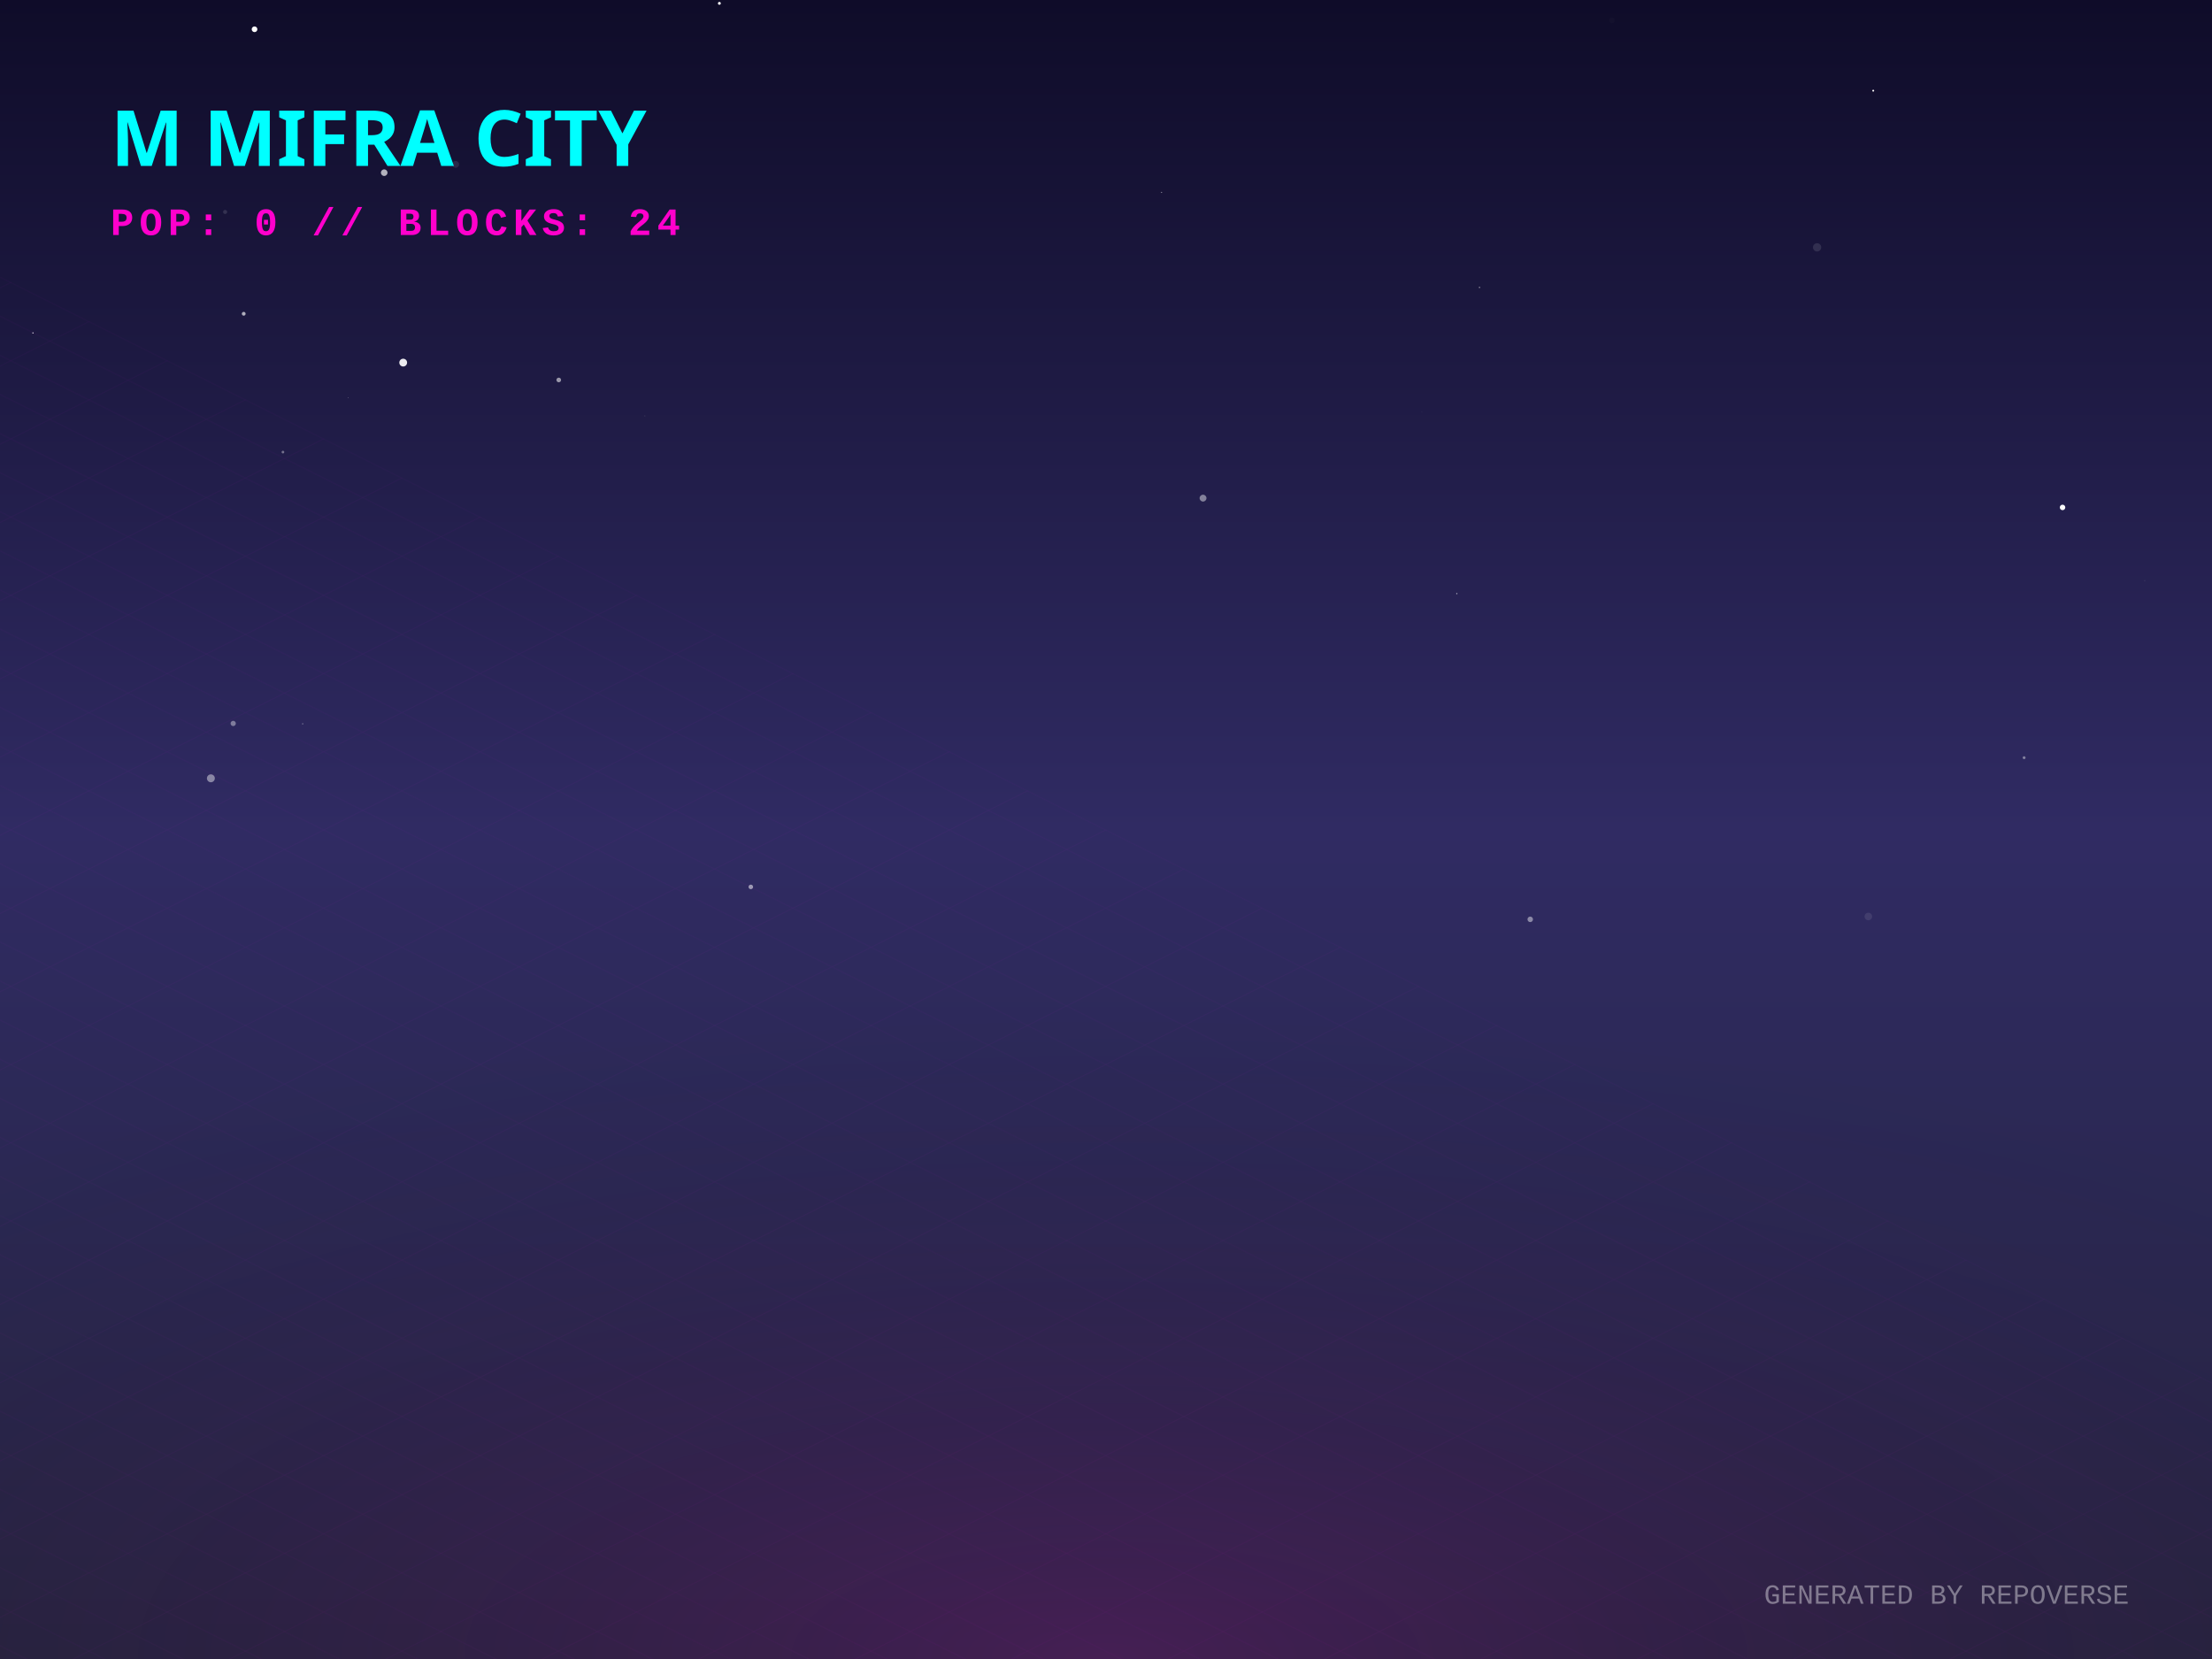
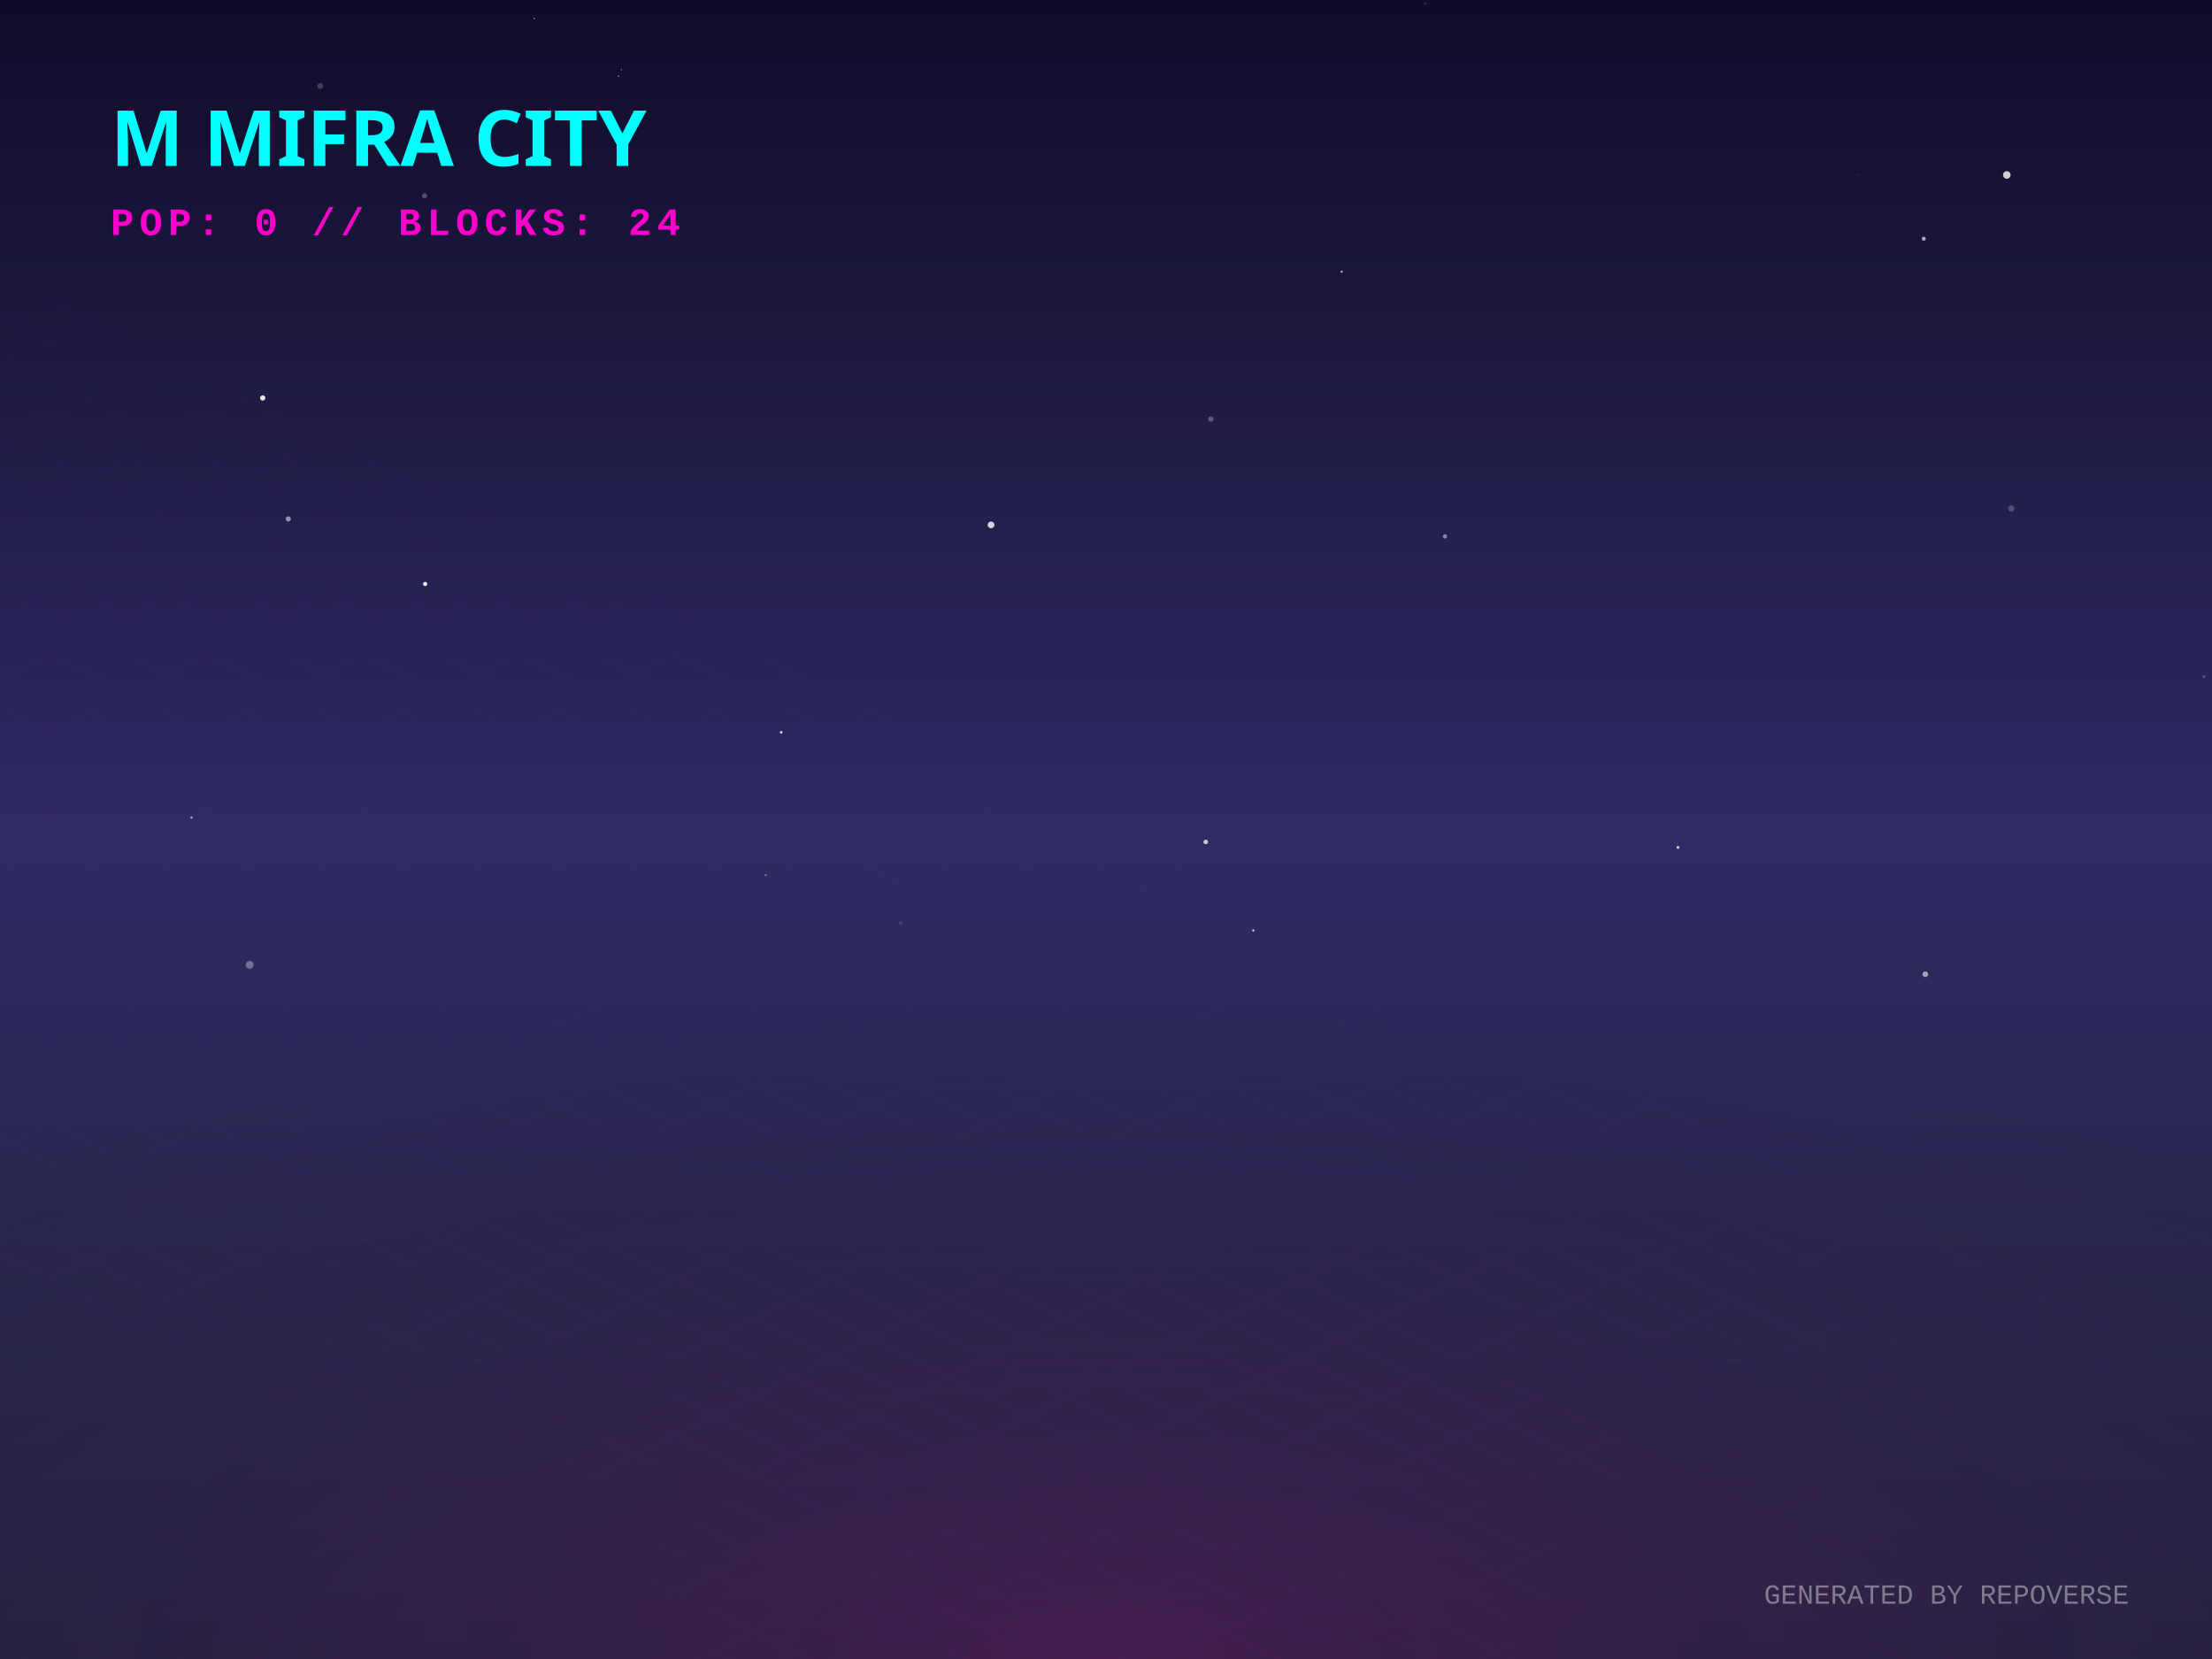
<svg xmlns="http://www.w3.org/2000/svg" width="800" height="600" viewBox="0 0 800 600">
  <defs>
    <linearGradient id="skyGradient" x1="0%" y1="0%" x2="0%" y2="100%">
      <stop offset="0%" stop-color="#0f0c29" />
      <stop offset="50%" stop-color="#302b63" />
      <stop offset="100%" stop-color="#24243e" />
    </linearGradient>
    <pattern id="gridPattern" width="40" height="20" patternUnits="userSpaceOnUse" patternTransform="rotate(0)">
      <path d="M 40 0 L 0 0 0 20" fill="none" stroke="magenta" stroke-width="0.5" opacity="0.2" />
    </pattern>
    <radialGradient id="floorGlow" cx="50%" cy="100%" r="80%">
      <stop offset="0%" stop-color="#ff00cc" stop-opacity="0.15" />
      <stop offset="100%" stop-color="transparent" />
    </radialGradient>
    <linearGradient id="gradLeft-happy" x1="0%" y1="0%" x2="100%" y2="100%">
      <stop offset="0%" stop-color="#FFD700" stop-opacity="0.8" />
      <stop offset="100%" stop-color="#050510" stop-opacity="0.9" />
    </linearGradient>
    <linearGradient id="gradRight-happy" x1="0%" y1="0%" x2="0%" y2="100%">
      <stop offset="0%" stop-color="#FFD700" stop-opacity="0.6" />
      <stop offset="100%" stop-color="#0b0b1a" stop-opacity="0.8" />
    </linearGradient>
    <linearGradient id="gradLeft-focused" x1="0%" y1="0%" x2="100%" y2="100%">
      <stop offset="0%" stop-color="#00FF94" stop-opacity="0.8" />
      <stop offset="100%" stop-color="#050510" stop-opacity="0.9" />
    </linearGradient>
    <linearGradient id="gradRight-focused" x1="0%" y1="0%" x2="0%" y2="100%">
      <stop offset="0%" stop-color="#00FF94" stop-opacity="0.6" />
      <stop offset="100%" stop-color="#0b0b1a" stop-opacity="0.8" />
    </linearGradient>
    <linearGradient id="gradLeft-calm" x1="0%" y1="0%" x2="100%" y2="100%">
      <stop offset="0%" stop-color="#00C2FF" stop-opacity="0.8" />
      <stop offset="100%" stop-color="#050510" stop-opacity="0.9" />
    </linearGradient>
    <linearGradient id="gradRight-calm" x1="0%" y1="0%" x2="0%" y2="100%">
      <stop offset="0%" stop-color="#00C2FF" stop-opacity="0.6" />
      <stop offset="100%" stop-color="#0b0b1a" stop-opacity="0.8" />
    </linearGradient>
    <linearGradient id="gradLeft-stressed" x1="0%" y1="0%" x2="100%" y2="100%">
      <stop offset="0%" stop-color="#FF2A6D" stop-opacity="0.8" />
      <stop offset="100%" stop-color="#050510" stop-opacity="0.9" />
    </linearGradient>
    <linearGradient id="gradRight-stressed" x1="0%" y1="0%" x2="0%" y2="100%">
      <stop offset="0%" stop-color="#FF2A6D" stop-opacity="0.6" />
      <stop offset="100%" stop-color="#0b0b1a" stop-opacity="0.8" />
    </linearGradient>
    <linearGradient id="gradLeft-energetic" x1="0%" y1="0%" x2="100%" y2="100%">
      <stop offset="0%" stop-color="#D300C5" stop-opacity="0.8" />
      <stop offset="100%" stop-color="#050510" stop-opacity="0.9" />
    </linearGradient>
    <linearGradient id="gradRight-energetic" x1="0%" y1="0%" x2="0%" y2="100%">
      <stop offset="0%" stop-color="#D300C5" stop-opacity="0.6" />
      <stop offset="100%" stop-color="#0b0b1a" stop-opacity="0.8" />
    </linearGradient>
  </defs>
  <rect width="100%" height="100%" fill="url(#skyGradient)" />
-   <circle cx="683.616" cy="57.915" r="1.081" fill="white" opacity="0.002" />
-   <circle cx="675.71" cy="331.463" r="1.363" fill="white" opacity="0.092" />
-   <circle cx="125.892" cy="143.895" r="0.099" fill="white" opacity="0.697" />
-   <circle cx="109.457" cy="261.772" r="0.15" fill="white" opacity="0.948" />
-   <circle cx="526.876" cy="214.688" r="0.232" fill="white" opacity="0.624" />
-   <circle cx="11.918" cy="120.418" r="0.233" fill="white" opacity="0.849" />
-   <circle cx="553.43" cy="332.492" r="0.994" fill="white" opacity="0.449" />
-   <circle cx="202.081" cy="137.421" r="0.837" fill="white" opacity="0.544" />
-   <circle cx="260.171" cy="1.21" r="0.518" fill="white" opacity="0.997" />
-   <circle cx="84.341" cy="261.646" r="0.95" fill="white" opacity="0.391" />
-   <circle cx="88.145" cy="113.481" r="0.688" fill="white" opacity="0.649" />
-   <circle cx="582.969" cy="7.383" r="1.009" fill="white" opacity="0.019" />
-   <circle cx="435.093" cy="180.155" r="1.239" fill="white" opacity="0.443" />
-   <circle cx="745.95" cy="183.517" r="0.993" fill="white" opacity="0.977" />
-   <circle cx="102.327" cy="163.507" r="0.484" fill="white" opacity="0.374" />
-   <circle cx="81.423" cy="76.66" r="0.732" fill="white" opacity="0.128" />
-   <circle cx="535.076" cy="103.952" r="0.23" fill="white" opacity="0.646" />
-   <circle cx="233.195" cy="150.437" r="0.259" fill="white" opacity="0.074" />
-   <circle cx="76.268" cy="281.488" r="1.432" fill="white" opacity="0.436" />
-   <circle cx="514.238" cy="148.927" r="0.071" fill="white" opacity="0.541" />
-   <circle cx="775.672" cy="210.031" r="0.222" fill="white" opacity="0.09" />
-   <circle cx="657.181" cy="89.453" r="1.494" fill="white" opacity="0.111" />
-   <circle cx="420.091" cy="69.582" r="0.202" fill="white" opacity="0.541" />
-   <circle cx="677.477" cy="32.795" r="0.337" fill="white" opacity="0.994" />
-   <circle cx="92.057" cy="10.586" r="1.023" fill="white" opacity="0.994" />
-   <circle cx="138.952" cy="62.452" r="1.192" fill="white" opacity="0.674" />
-   <circle cx="271.542" cy="320.76" r="0.821" fill="white" opacity="0.528" />
-   <circle cx="164.807" cy="59.452" r="1.231" fill="white" opacity="0.097" />
-   <circle cx="145.823" cy="131.143" r="1.411" fill="white" opacity="0.914" />
-   <circle cx="732.048" cy="274.033" r="0.521" fill="white" opacity="0.411" />
+   <circle cx="696.321" cy="352.36" r="1.028" fill="white" opacity="0.574" />
+   <circle cx="765.793" cy="17.78" r="0.056" fill="white" opacity="0.88" />
+   <circle cx="276.948" cy="316.544" r="0.398" fill="white" opacity="0.348" />
+   <circle cx="193.183" cy="6.683" r="0.282" fill="white" opacity="0.536" />
+   <circle cx="453.277" cy="336.503" r="0.414" fill="white" opacity="0.763" />
+   <circle cx="485.254" cy="98.255" r="0.4" fill="white" opacity="0.672" />
+   <circle cx="606.87" cy="306.475" r="0.515" fill="white" opacity="0.782" />
+   <circle cx="671.684" cy="63.197" r="0.102" fill="white" opacity="0.831" />
+   <circle cx="115.831" cy="31.109" r="1.077" fill="white" opacity="0.201" />
+   <circle cx="695.755" cy="86.335" r="0.74" fill="white" opacity="0.631" />
+   <circle cx="522.594" cy="193.99" r="0.78" fill="white" opacity="0.457" />
+   <circle cx="282.532" cy="264.847" r="0.45" fill="white" opacity="0.893" />
+   <circle cx="224.759" cy="25.221" r="0.242" fill="white" opacity="0.514" />
+   <circle cx="515.415" cy="1.264" r="0.516" fill="white" opacity="0.103" />
+   <circle cx="436.085" cy="304.501" r="0.829" fill="white" opacity="0.734" />
+   <circle cx="90.284" cy="348.948" r="1.418" fill="white" opacity="0.332" />
+   <circle cx="437.928" cy="151.536" r="0.968" fill="white" opacity="0.269" />
+   <circle cx="358.428" cy="189.831" r="1.215" fill="white" opacity="0.801" />
+   <circle cx="725.792" cy="63.266" r="1.367" fill="white" opacity="0.8" />
+   <circle cx="95.022" cy="143.93" r="0.961" fill="white" opacity="0.883" />
+   <circle cx="797.035" cy="244.692" r="0.544" fill="white" opacity="0.201" />
+   <circle cx="727.387" cy="183.926" r="1.136" fill="white" opacity="0.211" />
+   <circle cx="153.763" cy="211.199" r="0.756" fill="white" opacity="0.919" />
+   <circle cx="97.689" cy="141.419" r="0.08" fill="white" opacity="0.09" />
+   <circle cx="153.535" cy="70.822" r="0.936" fill="white" opacity="0.26" />
+   <circle cx="69.256" cy="295.66" r="0.419" fill="white" opacity="0.543" />
+   <circle cx="325.727" cy="333.759" r="0.588" fill="white" opacity="0.132" />
+   <circle cx="570.517" cy="266.618" r="0.342" fill="white" opacity="0.018" />
+   <circle cx="104.279" cy="187.673" r="0.94" fill="white" opacity="0.508" />
+   <circle cx="223.693" cy="27.566" r="0.227" fill="white" opacity="0.75" />
  <g transform="translate(0, 300) scale(1, 0.5)">
    <rect x="-800" y="0" width="2400" height="1200" fill="url(#gridPattern)" opacity="0.3" transform="rotate(45, 400, 0)" />
  </g>
  <rect x="0" y="300" width="800" height="300" fill="url(#floorGlow)" />
  <g transform="translate(40, 60)">
    <text fill="cyan" font-family="Verdana, sans-serif" font-size="28" font-weight="900" style="text-shadow: 0 0 10px cyan;">M MIFRA CITY</text>
    <text y="25" fill="#ff00cc" font-family="Courier New, monospace" font-size="14" font-weight="bold" letter-spacing="2">POP: 0 // BLOCKS: 24</text>
  </g>
  <g transform="translate(0, 50)">
    <a href="https://github.com/M-Mifra/repo-verse" target="_blank">
      <g class="building" opacity="0">
        <animate attributeName="opacity" values="0;1" dur="0.8s" begin="0s" fill="freeze" />
        <ellipse cx="400" cy="292.833" rx="22.5" ry="12" fill="black" opacity="0.4" blur="2" />
        <path d="M 385 272.833 l 0 20 l 15 7.5 l 0 -20 z" fill="url(#gradLeft-focused)" stroke="none" />
        <path d="M 415 272.833 l 0 20 l -15 7.5 l 0 -20 z" fill="url(#gradRight-focused)" stroke="none" />
        <path d="M 400 265.333 l 15 7.5 l -15 7.5 l -15 -7.5 z" fill="#E0FFF1" fill-opacity="0.9" stroke="none" />
        <path d="M 385 272.833 l 0 20 l 15 7.5 l 0 -20 z" fill="none" stroke="#00FF94" stroke-width="0.5" opacity="0.5" />
        <path d="M 415 272.833 l 0 20 l -15 7.5 l 0 -20 z" fill="none" stroke="#00FF94" stroke-width="0.5" opacity="0.5" />
      </g>
    </a>
    <a href="https://github.com/M-Mifra/Andropedia-website-main" target="_blank">
      <g class="building" opacity="0">
        <animate attributeName="opacity" values="0;1" dur="0.8s" begin="0.05s" fill="freeze" />
        <ellipse cx="424" cy="304.803" rx="22.41" ry="11.952" fill="black" opacity="0.4" blur="2" />
        <path d="M 409.06 284.803 l 0 20 l 14.94 7.47 l 0 -20 z" fill="url(#gradLeft-focused)" stroke="none" />
        <path d="M 438.94 284.803 l 0 20 l -14.94 7.47 l 0 -20 z" fill="url(#gradRight-focused)" stroke="none" />
        <path d="M 424 277.333 l 14.94 7.47 l -14.94 7.47 l -14.94 -7.47 z" fill="#E0FFF1" fill-opacity="0.9" stroke="none" />
        <path d="M 409.06 284.803 l 0 20 l 14.94 7.47 l 0 -20 z" fill="none" stroke="#00FF94" stroke-width="0.5" opacity="0.5" />
        <path d="M 438.94 284.803 l 0 20 l -14.94 7.47 l 0 -20 z" fill="none" stroke="#00FF94" stroke-width="0.5" opacity="0.5" />
      </g>
    </a>
    <a href="https://github.com/M-Mifra/Arcane-AI-agent-" target="_blank">
      <g class="building" opacity="0">
        <animate attributeName="opacity" values="0;1" dur="0.8s" begin="0.1s" fill="freeze" />
        <ellipse cx="376" cy="301.083" rx="11.25" ry="6" fill="black" opacity="0.4" blur="2" />
        <path d="M 368.5 281.083 l 0 20 l 7.5 3.75 l 0 -20 z" fill="url(#gradLeft-energetic)" stroke="none" />
        <path d="M 383.5 281.083 l 0 20 l -7.5 3.75 l 0 -20 z" fill="url(#gradRight-energetic)" stroke="none" />
        <path d="M 376 277.333 l 7.5 3.75 l -7.5 3.75 l -7.5 -3.75 z" fill="#FAD7FA" fill-opacity="0.9" stroke="none" />
        <path d="M 368.5 281.083 l 0 20 l 7.5 3.75 l 0 -20 z" fill="none" stroke="#D300C5" stroke-width="0.5" opacity="0.5" />
        <path d="M 383.5 281.083 l 0 20 l -7.5 3.75 l 0 -20 z" fill="none" stroke="#D300C5" stroke-width="0.5" opacity="0.5" />
      </g>
    </a>
    <a href="https://github.com/M-Mifra/M-Mifra" target="_blank">
      <g class="building" opacity="0">
        <animate attributeName="opacity" values="0;1" dur="0.8s" begin="0.15s" fill="freeze" />
        <ellipse cx="448" cy="313.151" rx="11.453" ry="6.108" fill="black" opacity="0.4" blur="2" />
        <path d="M 440.365 293.151 l 0 20 l 7.635 3.817 l 0 -20 z" fill="url(#gradLeft-energetic)" stroke="none" />
        <path d="M 455.635 293.151 l 0 20 l -7.635 3.817 l 0 -20 z" fill="url(#gradRight-energetic)" stroke="none" />
        <path d="M 448 289.333 l 7.635 3.817 l -7.635 3.817 l -7.635 -3.817 z" fill="#FAD7FA" fill-opacity="0.9" stroke="none" />
        <path d="M 440.365 293.151 l 0 20 l 7.635 3.817 l 0 -20 z" fill="none" stroke="#D300C5" stroke-width="0.5" opacity="0.5" />
        <path d="M 455.635 293.151 l 0 20 l -7.635 3.817 l 0 -20 z" fill="none" stroke="#D300C5" stroke-width="0.5" opacity="0.5" />
      </g>
    </a>
    <a href="https://github.com/M-Mifra/YieldSweep" target="_blank">
      <g class="building" opacity="0">
        <animate attributeName="opacity" values="0;1" dur="0.8s" begin="0.2s" fill="freeze" />
        <ellipse cx="400" cy="314.096" rx="14.288" ry="7.62" fill="black" opacity="0.4" blur="2" />
        <path d="M 390.475 294.096 l 0 20 l 9.525 4.763 l 0 -20 z" fill="url(#gradLeft-focused)" stroke="none" />
        <path d="M 409.525 294.096 l 0 20 l -9.525 4.763 l 0 -20 z" fill="url(#gradRight-focused)" stroke="none" />
        <path d="M 400 289.333 l 9.525 4.763 l -9.525 4.763 l -9.525 -4.763 z" fill="#E0FFF1" fill-opacity="0.9" stroke="none" />
        <path d="M 390.475 294.096 l 0 20 l 9.525 4.763 l 0 -20 z" fill="none" stroke="#00FF94" stroke-width="0.5" opacity="0.5" />
        <path d="M 409.525 294.096 l 0 20 l -9.525 4.763 l 0 -20 z" fill="none" stroke="#00FF94" stroke-width="0.5" opacity="0.5" />
      </g>
    </a>
    <a href="https://github.com/M-Mifra/BallotBox" target="_blank">
      <g class="building" opacity="0">
        <animate attributeName="opacity" values="0;1" dur="0.8s" begin="0.25s" fill="freeze" />
        <ellipse cx="352" cy="313.863" rx="13.59" ry="7.248" fill="black" opacity="0.4" blur="2" />
        <path d="M 342.94 293.863 l 0 20 l 9.06 4.53 l 0 -20 z" fill="url(#gradLeft-calm)" stroke="none" />
        <path d="M 361.06 293.863 l 0 20 l -9.06 4.53 l 0 -20 z" fill="url(#gradRight-calm)" stroke="none" />
        <path d="M 352 289.333 l 9.06 4.53 l -9.06 4.53 l -9.06 -4.53 z" fill="#D1F4FF" fill-opacity="0.9" stroke="none" />
        <path d="M 342.94 293.863 l 0 20 l 9.06 4.53 l 0 -20 z" fill="none" stroke="#00C2FF" stroke-width="0.5" opacity="0.5" />
        <path d="M 361.06 293.863 l 0 20 l -9.06 4.53 l 0 -20 z" fill="none" stroke="#00C2FF" stroke-width="0.5" opacity="0.5" />
      </g>
    </a>
    <a href="https://github.com/M-Mifra/my-password-checker" target="_blank">
      <g class="building" opacity="0">
        <animate attributeName="opacity" values="0;1" dur="0.8s" begin="0.3s" fill="freeze" />
        <ellipse cx="472" cy="325.256" rx="11.768" ry="6.276" fill="black" opacity="0.4" blur="2" />
        <path d="M 464.155 305.256 l 0 20 l 7.845 3.923 l 0 -20 z" fill="url(#gradLeft-calm)" stroke="none" />
        <path d="M 479.845 305.256 l 0 20 l -7.845 3.923 l 0 -20 z" fill="url(#gradRight-calm)" stroke="none" />
        <path d="M 472 301.333 l 7.845 3.923 l -7.845 3.923 l -7.845 -3.923 z" fill="#D1F4FF" fill-opacity="0.9" stroke="none" />
        <path d="M 464.155 305.256 l 0 20 l 7.845 3.923 l 0 -20 z" fill="none" stroke="#00C2FF" stroke-width="0.5" opacity="0.5" />
        <path d="M 479.845 305.256 l 0 20 l -7.845 3.923 l 0 -20 z" fill="none" stroke="#00C2FF" stroke-width="0.5" opacity="0.5" />
      </g>
    </a>
    <a href="https://github.com/M-Mifra/andropedia-weekly-chronicle" target="_blank">
      <g class="building" opacity="0">
        <animate attributeName="opacity" values="0;1" dur="0.8s" begin="0.35s" fill="freeze" />
        <ellipse cx="424" cy="327.971" rx="19.913" ry="10.62" fill="black" opacity="0.4" blur="2" />
        <path d="M 410.725 307.971 l 0 20 l 13.275 6.638 l 0 -20 z" fill="url(#gradLeft-focused)" stroke="none" />
        <path d="M 437.275 307.971 l 0 20 l -13.275 6.638 l 0 -20 z" fill="url(#gradRight-focused)" stroke="none" />
        <path d="M 424 301.333 l 13.275 6.638 l -13.275 6.638 l -13.275 -6.638 z" fill="#E0FFF1" fill-opacity="0.9" stroke="none" />
        <path d="M 410.725 307.971 l 0 20 l 13.275 6.638 l 0 -20 z" fill="none" stroke="#00FF94" stroke-width="0.5" opacity="0.5" />
        <path d="M 437.275 307.971 l 0 20 l -13.275 6.638 l 0 -20 z" fill="none" stroke="#00FF94" stroke-width="0.5" opacity="0.5" />
      </g>
    </a>
    <a href="https://github.com/M-Mifra/TickTock" target="_blank">
      <g class="building" opacity="0">
        <animate attributeName="opacity" values="0;1" dur="0.8s" begin="0.4s" fill="freeze" />
        <ellipse cx="376" cy="325.863" rx="13.59" ry="7.248" fill="black" opacity="0.4" blur="2" />
        <path d="M 366.94 305.863 l 0 20 l 9.06 4.53 l 0 -20 z" fill="url(#gradLeft-calm)" stroke="none" />
        <path d="M 385.06 305.863 l 0 20 l -9.06 4.53 l 0 -20 z" fill="url(#gradRight-calm)" stroke="none" />
        <path d="M 376 301.333 l 9.06 4.53 l -9.06 4.53 l -9.06 -4.53 z" fill="#D1F4FF" fill-opacity="0.9" stroke="none" />
        <path d="M 366.94 305.863 l 0 20 l 9.06 4.53 l 0 -20 z" fill="none" stroke="#00C2FF" stroke-width="0.5" opacity="0.5" />
        <path d="M 385.06 305.863 l 0 20 l -9.06 4.53 l 0 -20 z" fill="none" stroke="#00C2FF" stroke-width="0.5" opacity="0.5" />
      </g>
    </a>
    <a href="https://github.com/M-Mifra/andropedia-cinematic-weave" target="_blank">
      <g class="building" opacity="0">
        <animate attributeName="opacity" values="0;1" dur="0.8s" begin="0.45s" fill="freeze" />
        <ellipse cx="448" cy="338.643" rx="15.93" ry="8.496" fill="black" opacity="0.4" blur="2" />
        <path d="M 437.38 318.643 l 0 20 l 10.62 5.31 l 0 -20 z" fill="url(#gradLeft-focused)" stroke="none" />
        <path d="M 458.62 318.643 l 0 20 l -10.62 5.31 l 0 -20 z" fill="url(#gradRight-focused)" stroke="none" />
        <path d="M 448 313.333 l 10.62 5.31 l -10.62 5.31 l -10.62 -5.31 z" fill="#E0FFF1" fill-opacity="0.9" stroke="none" />
        <path d="M 437.38 318.643 l 0 20 l 10.62 5.31 l 0 -20 z" fill="none" stroke="#00FF94" stroke-width="0.5" opacity="0.5" />
        <path d="M 458.62 318.643 l 0 20 l -10.62 5.31 l 0 -20 z" fill="none" stroke="#00FF94" stroke-width="0.5" opacity="0.5" />
      </g>
    </a>
  </g>
  <text x="770" y="580" text-anchor="end" fill="rgba(255,255,255,0.4)" font-family="Courier New" font-size="10">GENERATED BY REPOVERSE</text>
</svg>
